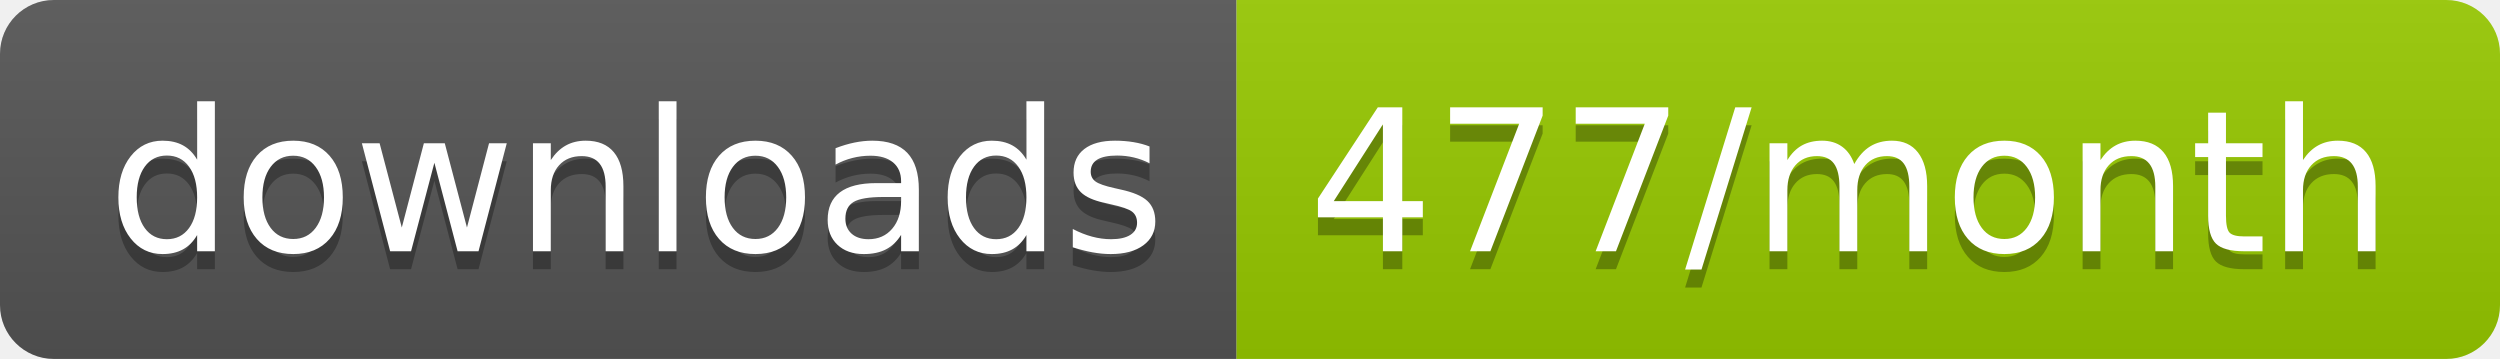
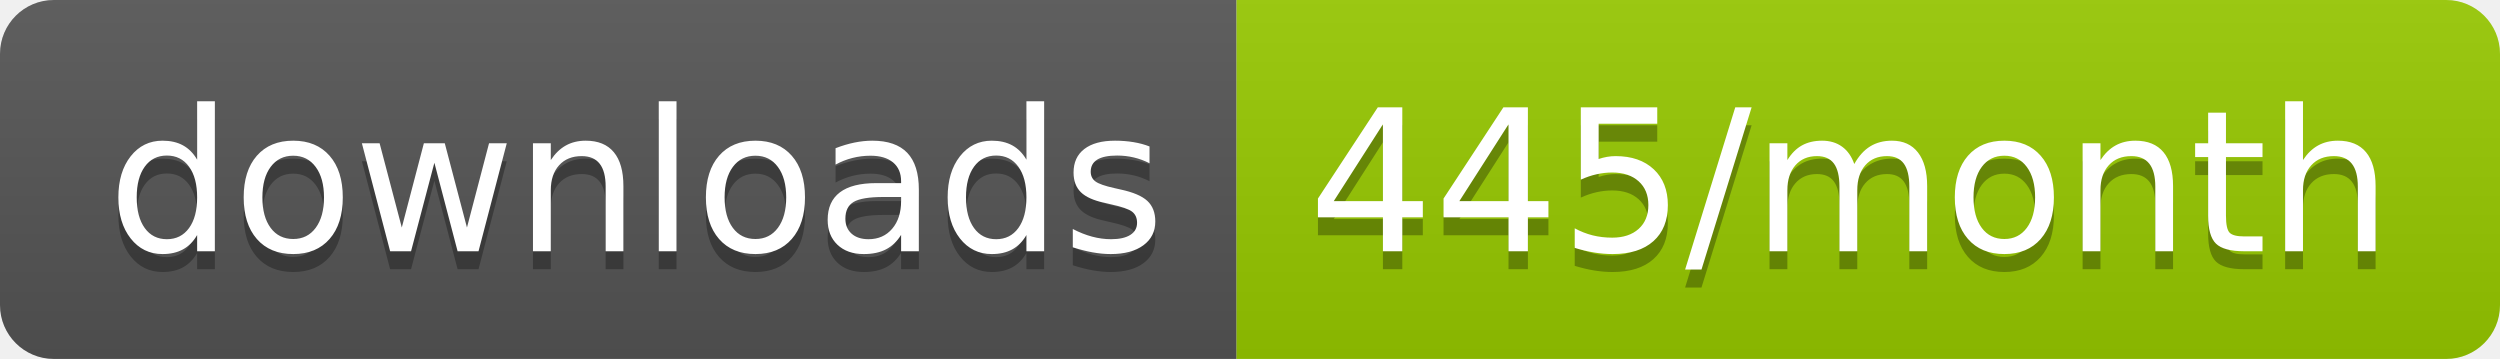
<svg xmlns="http://www.w3.org/2000/svg" width="139.3" height="20">
  <linearGradient id="smooth" x2="0" y2="100%">
    <stop offset="0" stop-color="#bbb" stop-opacity=".1" />
    <stop offset="1" stop-opacity=".1" />
  </linearGradient>
  <clipPath id="round">
    <rect width="139.3" height="20" rx="3" fill="#fff" />
  </clipPath>
  <g clip-path="url(#round)">
    <rect width="68.9" height="20" fill="#555" />
    <rect x="68.9" width="70.4" height="20" fill="#97CA00" />
    <rect width="139.3" height="20" fill="url(#smooth)" />
  </g>
  <g fill="#fff" text-anchor="middle" font-family="DejaVu Sans,Verdana,Geneva,sans-serif" font-size="110">
    <text x="354.5" y="150" fill="#010101" fill-opacity=".3" transform="scale(0.1)" textLength="589.0" lengthAdjust="spacing">downloads</text>
    <text x="354.5" y="140" transform="scale(0.1)" textLength="589.0" lengthAdjust="spacing">downloads</text>
-     <text x="1031.0" y="150" fill="#010101" fill-opacity=".3" transform="scale(0.1)" textLength="604.0" lengthAdjust="spacing">477/month</text>
-     <text x="1031.0" y="140" transform="scale(0.1)" textLength="604.0" lengthAdjust="spacing">477/month</text>
+     <text x="1031.0" y="150" fill="#010101" fill-opacity=".3" transform="scale(0.1)" textLength="604.0" lengthAdjust="spacing">445/month</text>
+     <text x="1031.0" y="140" transform="scale(0.1)" textLength="604.0" lengthAdjust="spacing">445/month</text>
  </g>
</svg>
